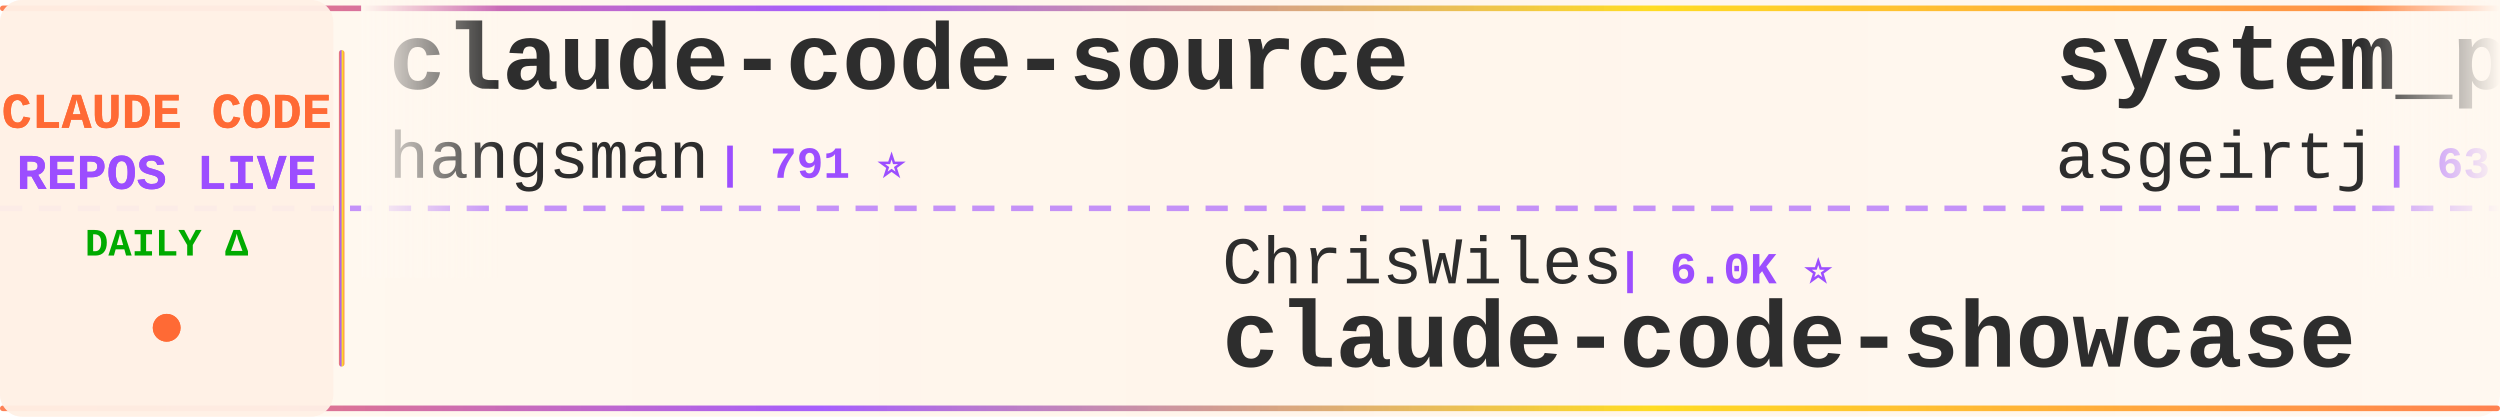
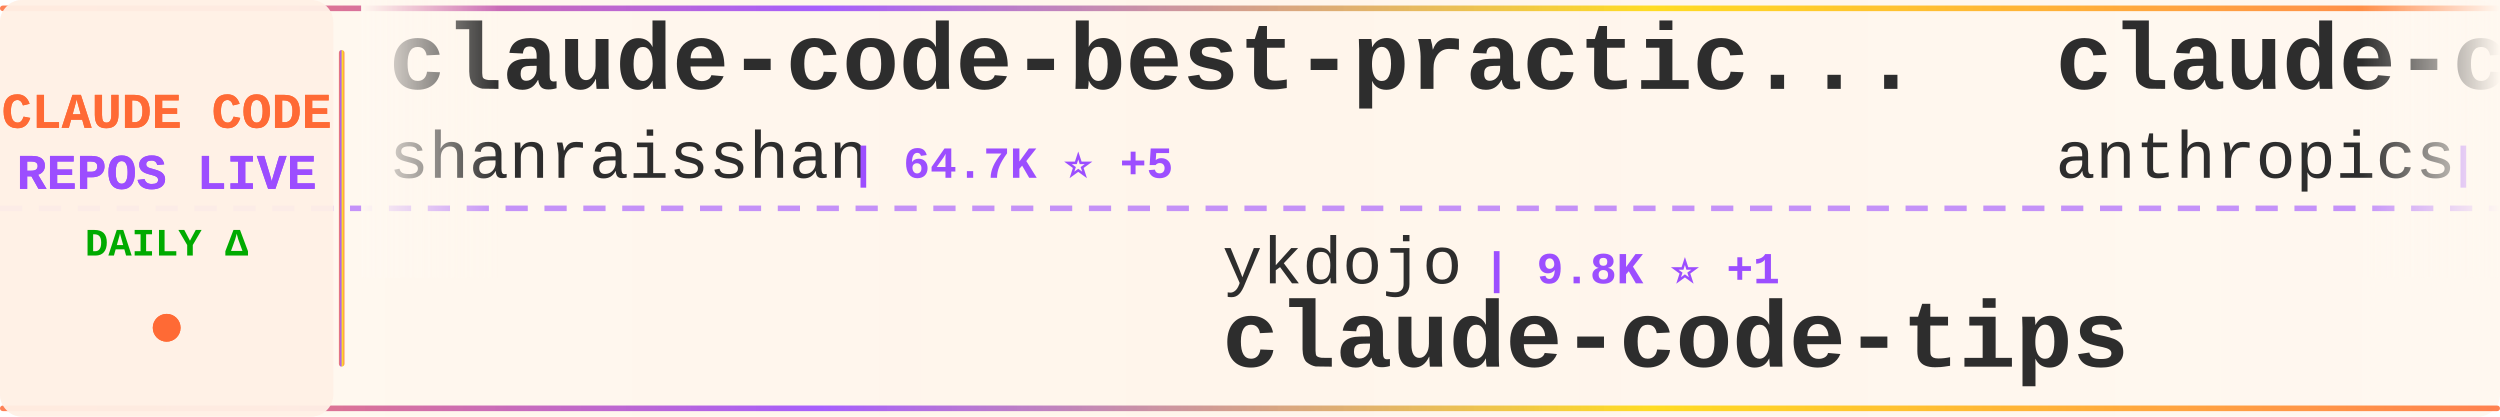
<svg xmlns="http://www.w3.org/2000/svg" width="900" height="150">
  <defs>
    <linearGradient id="tickerBg" x1="0%" y1="0%" x2="100%" y2="0%">
      <stop offset="0%" style="stop-color:#fff8f0;stop-opacity:0.98" />
      <stop offset="50%" style="stop-color:#fff5eb;stop-opacity:1" />
      <stop offset="100%" style="stop-color:#fff8f0;stop-opacity:0.98" />
    </linearGradient>
    <linearGradient id="borderGrad" x1="0%" y1="0%" x2="100%" y2="0%">
      <stop offset="0%" style="stop-color:#FF6B35;stop-opacity:0.85">
        <animate attributeName="stop-opacity" values="0.85;1;0.85" dur="2s" repeatCount="indefinite" />
      </stop>
      <stop offset="33%" style="stop-color:#9C4EFF;stop-opacity:0.9">
        <animate attributeName="stop-opacity" values="0.9;1;0.9" dur="2.2s" repeatCount="indefinite" />
      </stop>
      <stop offset="66%" style="stop-color:#FFD700;stop-opacity:0.85">
        <animate attributeName="stop-opacity" values="0.85;1;0.85" dur="1.8s" repeatCount="indefinite" />
      </stop>
      <stop offset="100%" style="stop-color:#FF6B35;stop-opacity:0.85">
        <animate attributeName="stop-opacity" values="0.85;1;0.85" dur="2s" repeatCount="indefinite" />
      </stop>
    </linearGradient>
    <filter id="textGlow">
      <feGaussianBlur stdDeviation="0.15" result="coloredBlur" />
      <feMerge>
        <feMergeNode in="coloredBlur" />
        <feMergeNode in="SourceGraphic" />
      </feMerge>
    </filter>
    <filter id="metricGlow">
      <feGaussianBlur stdDeviation="0.2" result="coloredBlur" />
      <feMerge>
        <feMergeNode in="coloredBlur" />
        <feMergeNode in="SourceGraphic" />
      </feMerge>
    </filter>
    <linearGradient id="leftFade" x1="0%" y1="0%" x2="100%" y2="0%">
      <stop offset="0%" style="stop-color:#fff8f0;stop-opacity:1" />
      <stop offset="100%" style="stop-color:#fff8f0;stop-opacity:0" />
    </linearGradient>
    <linearGradient id="rightFade" x1="0%" y1="0%" x2="100%" y2="0%">
      <stop offset="0%" style="stop-color:#fff8f0;stop-opacity:0" />
      <stop offset="100%" style="stop-color:#fff8f0;stop-opacity:1" />
    </linearGradient>
  </defs>
  <rect width="900" height="150" fill="url(#tickerBg)" rx="8" />
  <rect x="0" y="2" width="900" height="2" fill="url(#borderGrad)" rx="1" />
  <rect x="0" y="146" width="900" height="2" fill="url(#borderGrad)" rx="1" />
  <line x1="0" y1="75" x2="900" y2="75" stroke="#9C4EFF" stroke-width="2" stroke-dasharray="8 6" opacity="0.6" />
  <rect x="0" y="0" width="120" height="150" fill="#fff0e6" opacity="0.95" rx="8" />
  <text x="60" y="46" font-family="'Courier New', monospace" font-size="18" font-weight="bold" fill="#FF6B35" text-anchor="middle" filter="url(#textGlow)">
    CLAUDE CODE
  </text>
  <text x="60" y="68" font-family="'Courier New', monospace" font-size="18" font-weight="bold" fill="#9C4EFF" text-anchor="middle" filter="url(#textGlow)">
    REPOS LIVE
  </text>
  <text x="60" y="92" font-family="'Courier New', monospace" font-size="14" font-weight="bold" fill="#00aa00" text-anchor="middle">
    DAILY Δ
  </text>
  <circle cx="60" cy="118" r="5" fill="#FF6B35" filter="url(#metricGlow)">
    <animate attributeName="r" values="4;6;4" dur="1.5s" repeatCount="indefinite" />
    <animate attributeName="opacity" values="0.6;1;0.6" dur="1.5s" repeatCount="indefinite" />
  </circle>
  <rect x="122" y="18" width="2" height="114" fill="url(#borderGrad)" rx="1" />
  <clipPath id="tickerClip">
    <rect x="130" y="0" width="770" height="150" />
  </clipPath>
  <g clip-path="url(#tickerClip)">
    <g id="tickerItems">
      <animateTransform attributeName="transform" attributeType="XML" type="translate" from="0 0" to="-3000 0" dur="54s" repeatCount="indefinite" />
      <g transform="translate(0, 0)">
-         <text x="140" y="32" font-family="'Courier New', monospace" font-size="34" font-weight="bold" fill="#2d2d2d">claude-code-source</text>
-         <text x="140" y="64" font-family="'Courier New', monospace" font-size="24" font-weight="normal" fill="#2d2d2d" opacity="1.0">hangsman</text>
-         <text x="258" y="64" font-family="'Courier New', monospace" font-size="16" font-weight="bold" fill="#9C4EFF"> | 791 ⭐</text>
+         <text x="140" y="32" font-family="'Courier New', monospace" font-size="34" font-weight="bold" fill="#2d2d2d">claude-code-best-practic...</text>
+         <text x="140" y="64" font-family="'Courier New', monospace" font-size="24" font-weight="normal" fill="#2d2d2d" opacity="1.0">shanraisshan</text>
+         <text x="306" y="64" font-family="'Courier New', monospace" font-size="16" font-weight="bold" fill="#9C4EFF"> | 64.7K ⭐ +5</text>
      </g>
      <g transform="translate(300, 0)">
-         <text x="140" y="102" font-family="'Courier New', monospace" font-size="24" font-weight="normal" fill="#2d2d2d" opacity="1.0">ChrisWiles</text>
-         <text x="282" y="102" font-family="'Courier New', monospace" font-size="16" font-weight="bold" fill="#9C4EFF"> | 6.0K ⭐</text>
-         <text x="140" y="132" font-family="'Courier New', monospace" font-size="34" font-weight="bold" fill="#2d2d2d">claude-code-showcase</text>
+         <text x="140" y="102" font-family="'Courier New', monospace" font-size="24" font-weight="normal" fill="#2d2d2d" opacity="1.0">ykdojo</text>
+         <text x="234" y="102" font-family="'Courier New', monospace" font-size="16" font-weight="bold" fill="#9C4EFF"> | 9.8K ⭐ +1</text>
+         <text x="140" y="132" font-family="'Courier New', monospace" font-size="34" font-weight="bold" fill="#2d2d2d">claude-code-tips</text>
      </g>
      <g transform="translate(600, 0)">
-         <text x="140" y="32" font-family="'Courier New', monospace" font-size="34" font-weight="bold" fill="#2d2d2d">system_prompts_leaks</text>
-         <text x="140" y="64" font-family="'Courier New', monospace" font-size="24" font-weight="normal" fill="#2d2d2d" opacity="1.0">asgeirtj</text>
-         <text x="258" y="64" font-family="'Courier New', monospace" font-size="16" font-weight="bold" fill="#9C4EFF"> | 63.1K ⭐ +4</text>
+         <text x="140" y="32" font-family="'Courier New', monospace" font-size="34" font-weight="bold" fill="#2d2d2d">claude-code-security-rev...</text>
+         <text x="140" y="64" font-family="'Courier New', monospace" font-size="24" font-weight="normal" fill="#2d2d2d" opacity="1.0">anthropics</text>
+         <text x="282" y="64" font-family="'Courier New', monospace" font-size="16" font-weight="bold" fill="#9C4EFF"> | 5.9K ⭐ +1</text>
      </g>
      <g transform="translate(900, 0)">
-         <text x="140" y="102" font-family="'Courier New', monospace" font-size="24" font-weight="normal" fill="#2d2d2d" opacity="1.0">centminmod</text>
-         <text x="282" y="102" font-family="'Courier New', monospace" font-size="16" font-weight="bold" fill="#9C4EFF"> | 2.6K ⭐</text>
-         <text x="140" y="132" font-family="'Courier New', monospace" font-size="34" font-weight="bold" fill="#2d2d2d">my-claude-code-setup</text>
+         <text x="140" y="102" font-family="'Courier New', monospace" font-size="24" font-weight="normal" fill="#2d2d2d" opacity="1.0">Maciek-roboblog</text>
+         <text x="342" y="102" font-family="'Courier New', monospace" font-size="16" font-weight="bold" fill="#9C4EFF"> | 8.6K ⭐</text>
+         <text x="140" y="132" font-family="'Courier New', monospace" font-size="34" font-weight="bold" fill="#2d2d2d">Claude-Code-Usage-Monito...</text>
      </g>
      <g transform="translate(1200, 0)">
-         <text x="140" y="32" font-family="'Courier New', monospace" font-size="34" font-weight="bold" fill="#2d2d2d">awesome-claude-code-suba...</text>
-         <text x="140" y="64" font-family="'Courier New', monospace" font-size="24" font-weight="normal" fill="#2d2d2d" opacity="1.0">VoltAgent</text>
-         <text x="270" y="64" font-family="'Courier New', monospace" font-size="16" font-weight="bold" fill="#9C4EFF"> | 24.4K ⭐ +4</text>
-       </g>
-       <g transform="translate(1500, 0)">
-         <text x="140" y="102" font-family="'Courier New', monospace" font-size="24" font-weight="normal" fill="#2d2d2d" opacity="1.0">ghuntley</text>
-         <text x="258" y="102" font-family="'Courier New', monospace" font-size="16" font-weight="bold" fill="#9C4EFF"> | 990 ⭐</text>
-         <text x="140" y="132" font-family="'Courier New', monospace" font-size="34" font-weight="bold" fill="#2d2d2d">claude-code-source-code-...</text>
-       </g>
-       <g transform="translate(1800, 0)">
        <text x="140" y="32" font-family="'Courier New', monospace" font-size="34" font-weight="bold" fill="#2d2d2d">Dive-into-Claude-Code</text>
        <text x="140" y="64" font-family="'Courier New', monospace" font-size="24" font-weight="normal" fill="#2d2d2d" opacity="1.0">VILA-Lab</text>
        <text x="258" y="64" font-family="'Courier New', monospace" font-size="16" font-weight="bold" fill="#9C4EFF"> | 2.1K ⭐ +1</text>
      </g>
+       <g transform="translate(1500, 0)">
+         <text x="140" y="102" font-family="'Courier New', monospace" font-size="24" font-weight="normal" fill="#2d2d2d" opacity="1.0">sugyan</text>
+         <text x="234" y="102" font-family="'Courier New', monospace" font-size="16" font-weight="bold" fill="#9C4EFF"> | 1.1K ⭐</text>
+         <text x="140" y="132" font-family="'Courier New', monospace" font-size="34" font-weight="bold" fill="#2d2d2d">claude-code-webui</text>
+       </g>
+       <g transform="translate(1800, 0)">
+         <text x="140" y="32" font-family="'Courier New', monospace" font-size="34" font-weight="bold" fill="#2d2d2d">edmunds-claude-code</text>
+         <text x="140" y="64" font-family="'Courier New', monospace" font-size="24" font-weight="normal" fill="#2d2d2d" opacity="1.0">edmund-io</text>
+         <text x="270" y="64" font-family="'Courier New', monospace" font-size="16" font-weight="bold" fill="#9C4EFF"> | 1.5K ⭐</text>
+       </g>
      <g transform="translate(2100, 0)">
-         <text x="140" y="102" font-family="'Courier New', monospace" font-size="24" font-weight="normal" fill="#2d2d2d" opacity="1.0">jeremylongshore</text>
-         <text x="342" y="102" font-family="'Courier New', monospace" font-size="16" font-weight="bold" fill="#9C4EFF"> | 2.7K ⭐</text>
-         <text x="140" y="132" font-family="'Courier New', monospace" font-size="34" font-weight="bold" fill="#2d2d2d">claude-code-plugins-plus...</text>
+         <text x="140" y="102" font-family="'Courier New', monospace" font-size="24" font-weight="normal" fill="#2d2d2d" opacity="1.0">wanshuiyin</text>
+         <text x="282" y="102" font-family="'Courier New', monospace" font-size="16" font-weight="bold" fill="#9C4EFF"> | 14.9K ⭐ +11</text>
+         <text x="140" y="132" font-family="'Courier New', monospace" font-size="34" font-weight="bold" fill="#2d2d2d">Auto-claude-code-researc...</text>
      </g>
      <g transform="translate(2400, 0)">
-         <text x="140" y="32" font-family="'Courier New', monospace" font-size="34" font-weight="bold" fill="#2d2d2d">claude-code-source</text>
-         <text x="140" y="64" font-family="'Courier New', monospace" font-size="24" font-weight="normal" fill="#2d2d2d" opacity="1.0">JrCx7scC</text>
-         <text x="258" y="64" font-family="'Courier New', monospace" font-size="16" font-weight="bold" fill="#9C4EFF"> | 374 ⭐</text>
+         <text x="140" y="32" font-family="'Courier New', monospace" font-size="34" font-weight="bold" fill="#2d2d2d">my-claude-code-setup</text>
+         <text x="140" y="64" font-family="'Courier New', monospace" font-size="24" font-weight="normal" fill="#2d2d2d" opacity="1.0">centminmod</text>
+         <text x="282" y="64" font-family="'Courier New', monospace" font-size="16" font-weight="bold" fill="#9C4EFF"> | 2.6K ⭐</text>
      </g>
      <g transform="translate(2700, 0)">
-         <text x="140" y="102" font-family="'Courier New', monospace" font-size="24" font-weight="normal" fill="#2d2d2d" opacity="1.0">andrew-kramer-inno</text>
-         <text x="378" y="102" font-family="'Courier New', monospace" font-size="16" font-weight="bold" fill="#9C4EFF"> | 594 ⭐</text>
-         <text x="140" y="132" font-family="'Courier New', monospace" font-size="34" font-weight="bold" fill="#2d2d2d">claude-code-source-build</text>
+         <text x="140" y="102" font-family="'Courier New', monospace" font-size="24" font-weight="normal" fill="#2d2d2d" opacity="1.0">disler</text>
+         <text x="234" y="102" font-family="'Courier New', monospace" font-size="16" font-weight="bold" fill="#9C4EFF"> | 1.6K ⭐</text>
+         <text x="140" y="132" font-family="'Courier New', monospace" font-size="34" font-weight="bold" fill="#2d2d2d">pi-vs-claude-code</text>
      </g>
      <g transform="translate(3000, 0)">
-         <text x="140" y="32" font-family="'Courier New', monospace" font-size="34" font-weight="bold" fill="#2d2d2d">claude-code-source</text>
-         <text x="140" y="64" font-family="'Courier New', monospace" font-size="24" font-weight="normal" fill="#2d2d2d" opacity="1.0">hangsman</text>
-         <text x="258" y="64" font-family="'Courier New', monospace" font-size="16" font-weight="bold" fill="#9C4EFF"> | 791 ⭐</text>
+         <text x="140" y="32" font-family="'Courier New', monospace" font-size="34" font-weight="bold" fill="#2d2d2d">claude-code-best-practic...</text>
+         <text x="140" y="64" font-family="'Courier New', monospace" font-size="24" font-weight="normal" fill="#2d2d2d" opacity="1.0">shanraisshan</text>
+         <text x="306" y="64" font-family="'Courier New', monospace" font-size="16" font-weight="bold" fill="#9C4EFF"> | 64.7K ⭐ +5</text>
      </g>
      <g transform="translate(3300, 0)">
-         <text x="140" y="102" font-family="'Courier New', monospace" font-size="24" font-weight="normal" fill="#2d2d2d" opacity="1.0">ChrisWiles</text>
-         <text x="282" y="102" font-family="'Courier New', monospace" font-size="16" font-weight="bold" fill="#9C4EFF"> | 6.0K ⭐</text>
-         <text x="140" y="132" font-family="'Courier New', monospace" font-size="34" font-weight="bold" fill="#2d2d2d">claude-code-showcase</text>
+         <text x="140" y="102" font-family="'Courier New', monospace" font-size="24" font-weight="normal" fill="#2d2d2d" opacity="1.0">ykdojo</text>
+         <text x="234" y="102" font-family="'Courier New', monospace" font-size="16" font-weight="bold" fill="#9C4EFF"> | 9.8K ⭐ +1</text>
+         <text x="140" y="132" font-family="'Courier New', monospace" font-size="34" font-weight="bold" fill="#2d2d2d">claude-code-tips</text>
      </g>
      <g transform="translate(3600, 0)">
-         <text x="140" y="32" font-family="'Courier New', monospace" font-size="34" font-weight="bold" fill="#2d2d2d">system_prompts_leaks</text>
-         <text x="140" y="64" font-family="'Courier New', monospace" font-size="24" font-weight="normal" fill="#2d2d2d" opacity="1.0">asgeirtj</text>
-         <text x="258" y="64" font-family="'Courier New', monospace" font-size="16" font-weight="bold" fill="#9C4EFF"> | 63.1K ⭐ +4</text>
+         <text x="140" y="32" font-family="'Courier New', monospace" font-size="34" font-weight="bold" fill="#2d2d2d">claude-code-security-rev...</text>
+         <text x="140" y="64" font-family="'Courier New', monospace" font-size="24" font-weight="normal" fill="#2d2d2d" opacity="1.0">anthropics</text>
+         <text x="282" y="64" font-family="'Courier New', monospace" font-size="16" font-weight="bold" fill="#9C4EFF"> | 5.9K ⭐ +1</text>
      </g>
      <g transform="translate(3900, 0)">
-         <text x="140" y="102" font-family="'Courier New', monospace" font-size="24" font-weight="normal" fill="#2d2d2d" opacity="1.0">centminmod</text>
-         <text x="282" y="102" font-family="'Courier New', monospace" font-size="16" font-weight="bold" fill="#9C4EFF"> | 2.6K ⭐</text>
-         <text x="140" y="132" font-family="'Courier New', monospace" font-size="34" font-weight="bold" fill="#2d2d2d">my-claude-code-setup</text>
+         <text x="140" y="102" font-family="'Courier New', monospace" font-size="24" font-weight="normal" fill="#2d2d2d" opacity="1.0">Maciek-roboblog</text>
+         <text x="342" y="102" font-family="'Courier New', monospace" font-size="16" font-weight="bold" fill="#9C4EFF"> | 8.6K ⭐</text>
+         <text x="140" y="132" font-family="'Courier New', monospace" font-size="34" font-weight="bold" fill="#2d2d2d">Claude-Code-Usage-Monito...</text>
      </g>
    </g>
  </g>
  <rect x="130" y="0" width="50" height="100" fill="url(#leftFade)" />
  <rect x="850" y="0" width="50" height="100" fill="url(#rightFade)" />
</svg>
